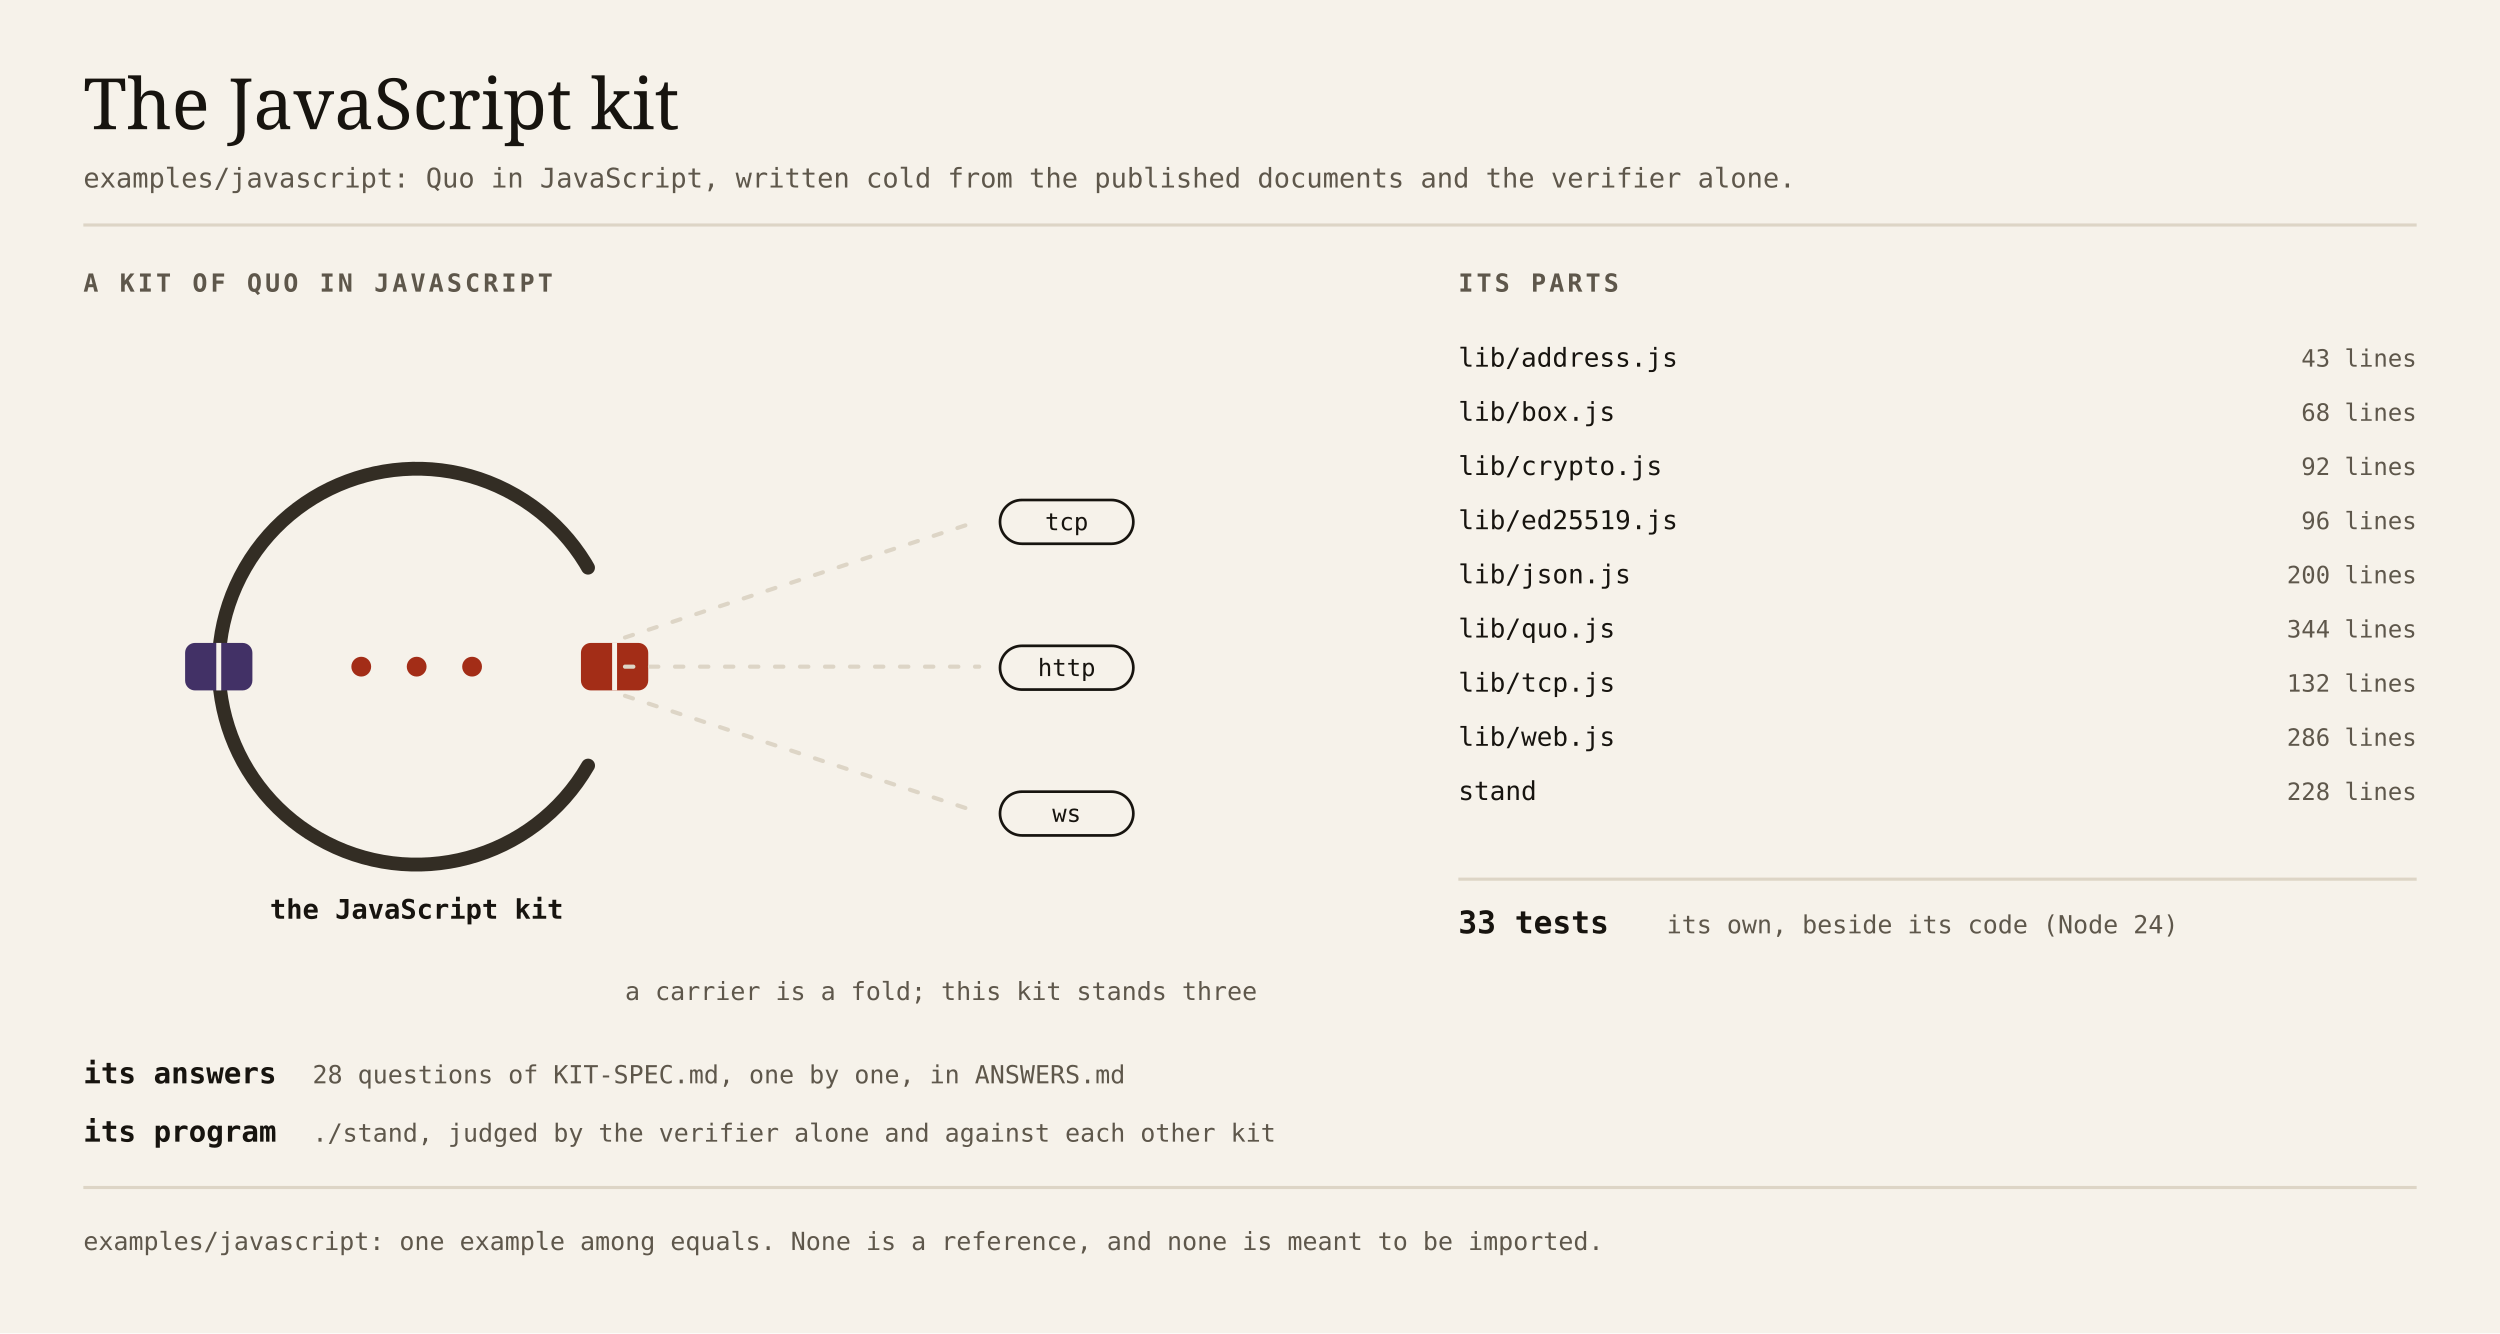
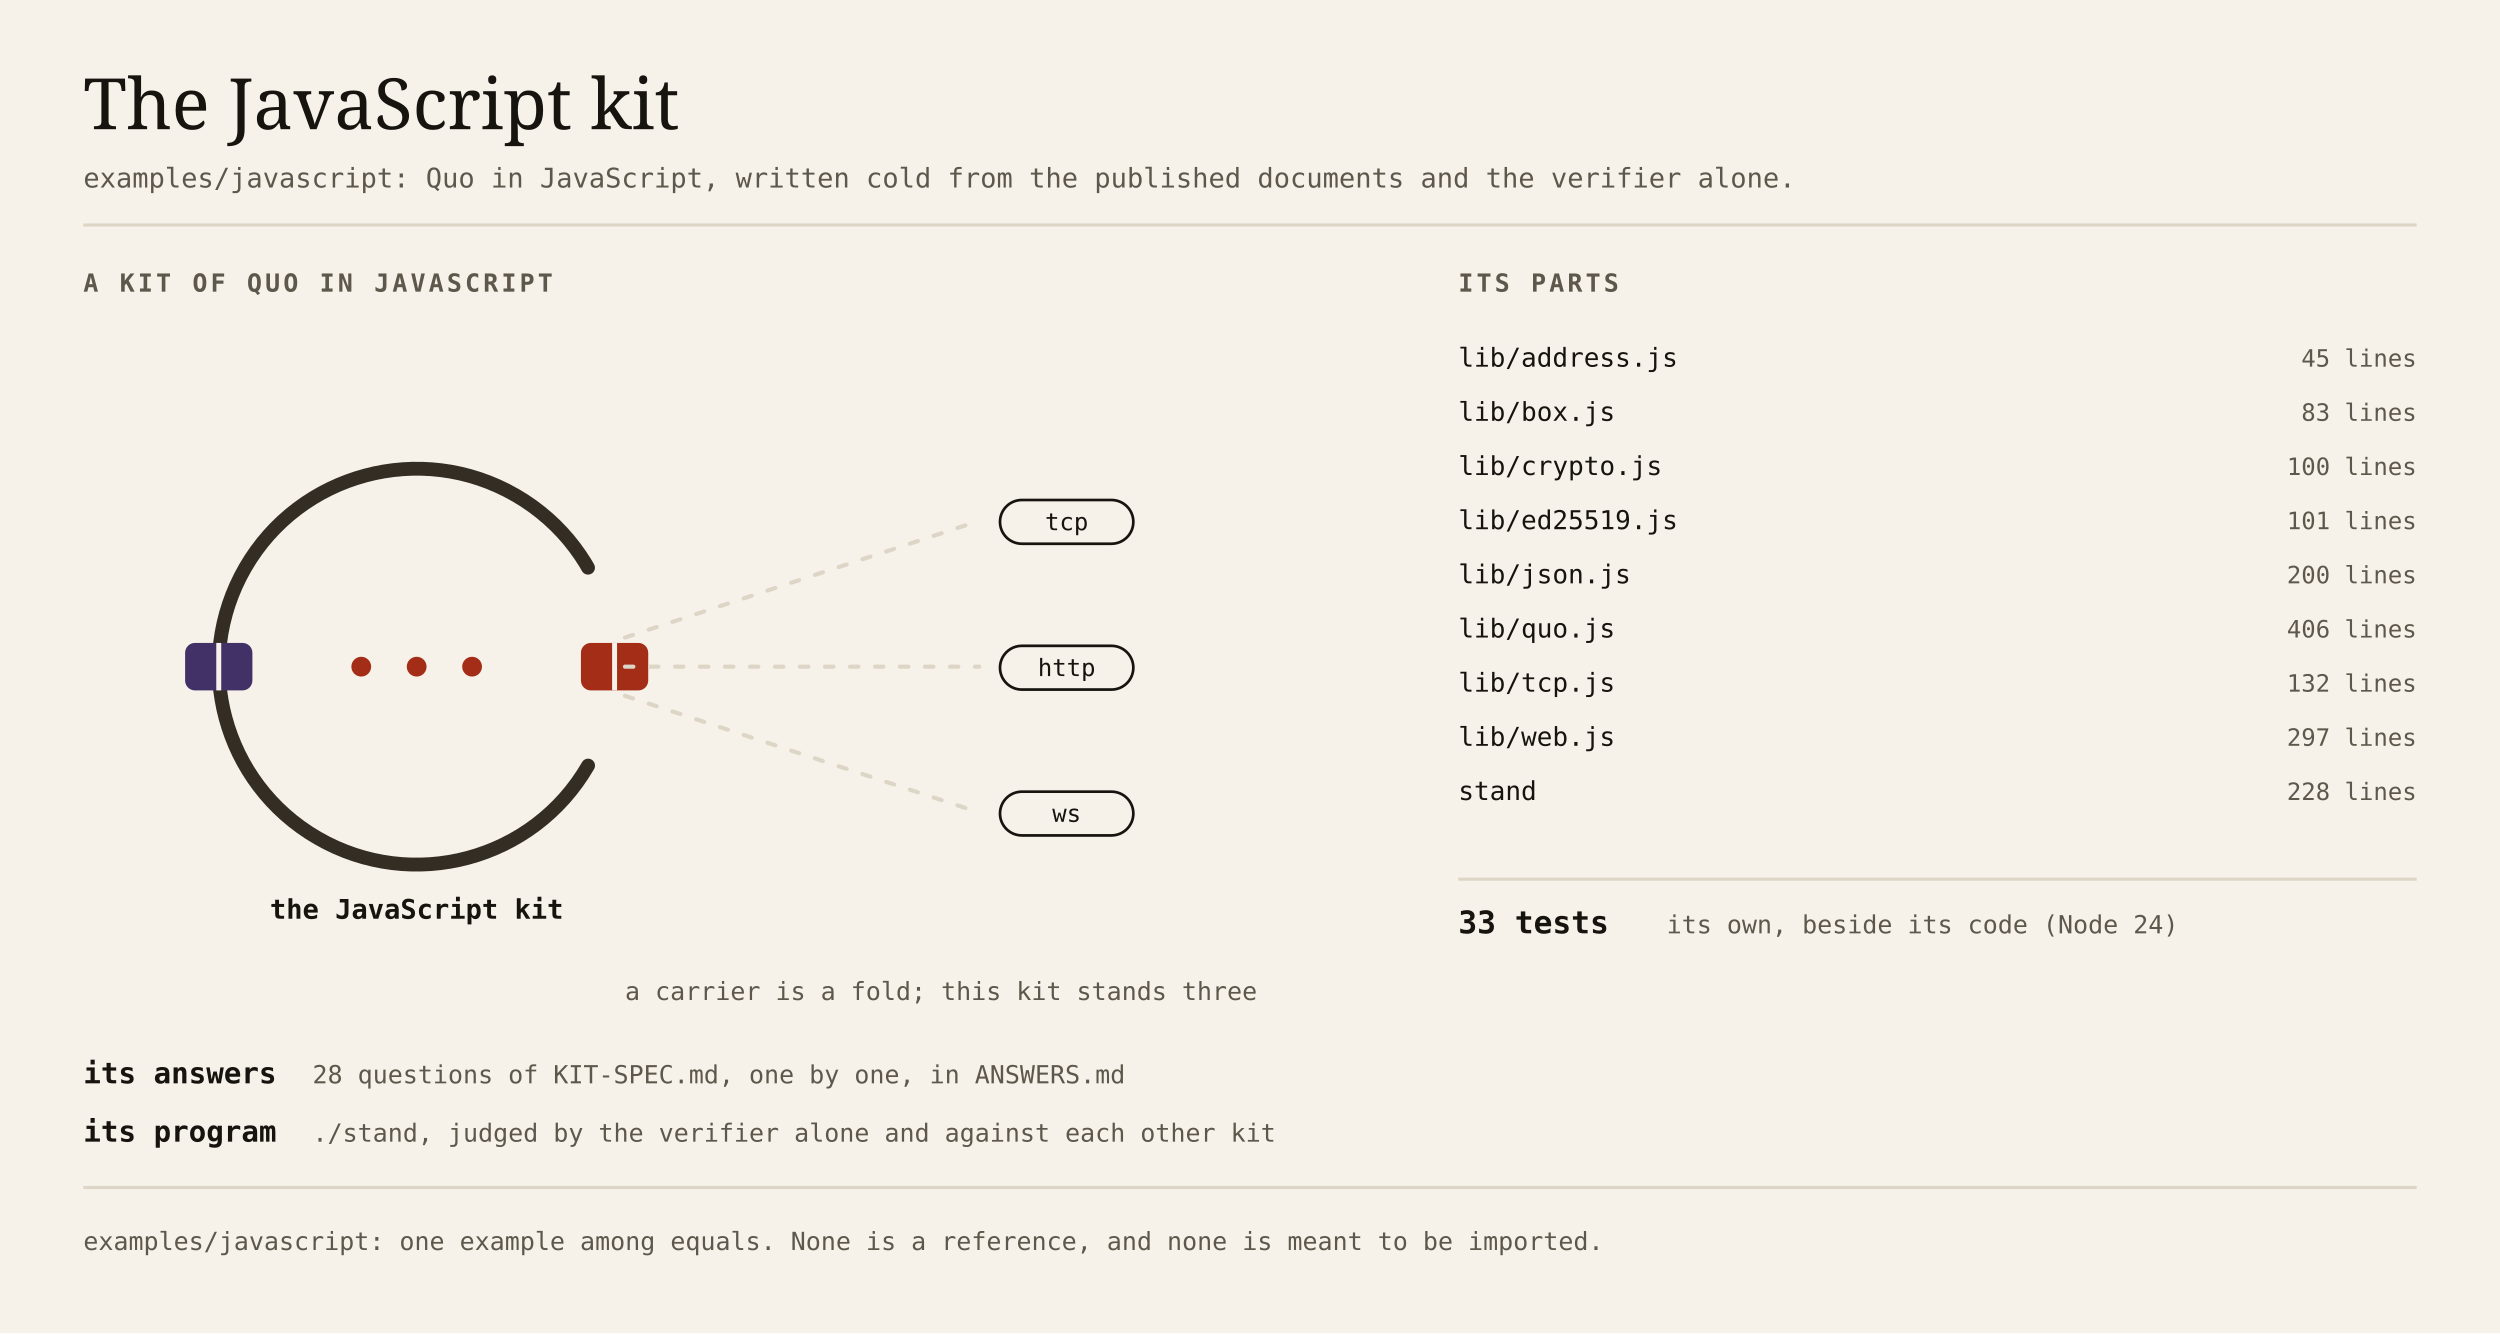
<svg xmlns="http://www.w3.org/2000/svg" width="100%" style="height:auto" viewBox="0 0 1200 640" role="img" aria-label="The JavaScript kit">
  <rect width="1200" height="640" style="fill:#f6f2ea" />
  <text x="40" y="62" text-anchor="start" font-size="34" font-weight="400" font-family="'Instrument Serif', ui-serif, Georgia, serif" style="fill:#17140f">The JavaScript kit</text>
  <text x="40" y="90" text-anchor="start" font-size="13" font-weight="400" font-family="'IBM Plex Mono', ui-monospace, SFMono-Regular, Menlo, monospace" style="fill:#5e574b">examples/javascript: Quo in JavaScript, written cold from the published documents and the verifier alone.</text>
  <line x1="40" y1="108" x2="1160" y2="108" style="stroke:#ddd5c6" stroke-width="1.5" />
  <text letter-spacing="1.5" x="40" y="140" text-anchor="start" font-size="12" font-weight="600" font-family="'IBM Plex Mono', ui-monospace, SFMono-Regular, Menlo, monospace" style="fill:#5e574b">A KIT OF QUO IN JAVASCRIPT</text>
  <g transform="translate(200 320) scale(0.95)">
    <circle r="100" fill="none" style="stroke:#332d24" stroke-width="7" stroke-linecap="round" stroke-dasharray="523.6 104.72" transform="rotate(30)" />
    <g class="booth " data-kind="red" transform="rotate(0) translate(100 0)">
      <rect x="-17" y="-12" width="34" height="24" rx="5" style="fill:#a32d17" />
      <line class="mirror" x1="0" y1="-12" x2="0" y2="12" style="stroke:#f6f2ea" stroke-width="2.5" />
    </g>
    <g class="booth " data-kind="purple" transform="rotate(180) translate(100 0)">
      <rect x="-17" y="-12" width="34" height="24" rx="5" style="fill:#423166" />
      <line class="mirror" x1="0" y1="-12" x2="0" y2="12" style="stroke:#f6f2ea" stroke-width="2.5" />
    </g>
    <circle cx="-28" cy="0" r="5" style="fill:#a32d17" />
    <circle cx="0" cy="0" r="5" style="fill:#a32d17" />
    <circle cx="28" cy="0" r="5" style="fill:#a32d17" />
  </g>
  <text x="200" y="441" text-anchor="middle" font-size="13" font-weight="600" font-family="'IBM Plex Mono', ui-monospace, SFMono-Regular, Menlo, monospace" style="fill:#17140f">the JavaScript kit</text>
  <line class="" x1="300" y1="306" x2="470" y2="250" style="stroke:#ddd5c6" stroke-width="2" stroke-dasharray="4 8" stroke-linecap="round" />
  <rect x="480" y="240" width="64" height="21" rx="10.5" style="fill:none;stroke:#17140f" stroke-width="1.3" />
  <text x="512" y="254.5" text-anchor="middle" font-size="11.5" font-weight="400" font-family="'IBM Plex Mono', ui-monospace, SFMono-Regular, Menlo, monospace" style="fill:#17140f">tcp</text>
  <line class="" x1="300" y1="320" x2="470" y2="320" style="stroke:#ddd5c6" stroke-width="2" stroke-dasharray="4 8" stroke-linecap="round" />
  <rect x="480" y="310" width="64" height="21" rx="10.5" style="fill:none;stroke:#17140f" stroke-width="1.3" />
  <text x="512" y="324.5" text-anchor="middle" font-size="11.5" font-weight="400" font-family="'IBM Plex Mono', ui-monospace, SFMono-Regular, Menlo, monospace" style="fill:#17140f">http</text>
  <line class="" x1="300" y1="334" x2="470" y2="390" style="stroke:#ddd5c6" stroke-width="2" stroke-dasharray="4 8" stroke-linecap="round" />
  <rect x="480" y="380" width="64" height="21" rx="10.5" style="fill:none;stroke:#17140f" stroke-width="1.3" />
  <text x="512" y="394.5" text-anchor="middle" font-size="11.5" font-weight="400" font-family="'IBM Plex Mono', ui-monospace, SFMono-Regular, Menlo, monospace" style="fill:#17140f">ws</text>
  <text x="300" y="480" text-anchor="start" font-size="12" font-weight="400" font-family="'IBM Plex Mono', ui-monospace, SFMono-Regular, Menlo, monospace" style="fill:#5e574b">a carrier is a fold; this kit stands three</text>
  <text x="40" y="520" text-anchor="start" font-size="14" font-weight="600" font-family="'IBM Plex Mono', ui-monospace, SFMono-Regular, Menlo, monospace" style="fill:#17140f">its answers</text>
  <text x="150" y="520" text-anchor="start" font-size="12" font-weight="400" font-family="'IBM Plex Mono', ui-monospace, SFMono-Regular, Menlo, monospace" style="fill:#5e574b">28 questions of KIT-SPEC.md, one by one, in ANSWERS.md</text>
  <text x="40" y="548" text-anchor="start" font-size="14" font-weight="600" font-family="'IBM Plex Mono', ui-monospace, SFMono-Regular, Menlo, monospace" style="fill:#17140f">its program</text>
  <text x="150" y="548" text-anchor="start" font-size="12" font-weight="400" font-family="'IBM Plex Mono', ui-monospace, SFMono-Regular, Menlo, monospace" style="fill:#5e574b">./stand, judged by the verifier alone and against each other kit</text>
  <text letter-spacing="1.5" x="700" y="140" text-anchor="start" font-size="12" font-weight="600" font-family="'IBM Plex Mono', ui-monospace, SFMono-Regular, Menlo, monospace" style="fill:#5e574b">ITS PARTS</text>
  <text x="700" y="176" text-anchor="start" font-size="12.5" font-weight="400" font-family="'IBM Plex Mono', ui-monospace, SFMono-Regular, Menlo, monospace" style="fill:#17140f">lib/address.js</text>
-   <text x="1160" y="176" text-anchor="end" font-size="11.5" font-weight="400" font-family="'IBM Plex Mono', ui-monospace, SFMono-Regular, Menlo, monospace" style="fill:#5e574b">43 lines</text>
+   <text x="1160" y="176" text-anchor="end" font-size="11.5" font-weight="400" font-family="'IBM Plex Mono', ui-monospace, SFMono-Regular, Menlo, monospace" style="fill:#5e574b">45 lines</text>
  <text x="700" y="202" text-anchor="start" font-size="12.5" font-weight="400" font-family="'IBM Plex Mono', ui-monospace, SFMono-Regular, Menlo, monospace" style="fill:#17140f">lib/box.js</text>
-   <text x="1160" y="202" text-anchor="end" font-size="11.5" font-weight="400" font-family="'IBM Plex Mono', ui-monospace, SFMono-Regular, Menlo, monospace" style="fill:#5e574b">68 lines</text>
+   <text x="1160" y="202" text-anchor="end" font-size="11.5" font-weight="400" font-family="'IBM Plex Mono', ui-monospace, SFMono-Regular, Menlo, monospace" style="fill:#5e574b">83 lines</text>
  <text x="700" y="228" text-anchor="start" font-size="12.5" font-weight="400" font-family="'IBM Plex Mono', ui-monospace, SFMono-Regular, Menlo, monospace" style="fill:#17140f">lib/crypto.js</text>
-   <text x="1160" y="228" text-anchor="end" font-size="11.5" font-weight="400" font-family="'IBM Plex Mono', ui-monospace, SFMono-Regular, Menlo, monospace" style="fill:#5e574b">92 lines</text>
+   <text x="1160" y="228" text-anchor="end" font-size="11.5" font-weight="400" font-family="'IBM Plex Mono', ui-monospace, SFMono-Regular, Menlo, monospace" style="fill:#5e574b">100 lines</text>
  <text x="700" y="254" text-anchor="start" font-size="12.5" font-weight="400" font-family="'IBM Plex Mono', ui-monospace, SFMono-Regular, Menlo, monospace" style="fill:#17140f">lib/ed25519.js</text>
-   <text x="1160" y="254" text-anchor="end" font-size="11.5" font-weight="400" font-family="'IBM Plex Mono', ui-monospace, SFMono-Regular, Menlo, monospace" style="fill:#5e574b">96 lines</text>
+   <text x="1160" y="254" text-anchor="end" font-size="11.5" font-weight="400" font-family="'IBM Plex Mono', ui-monospace, SFMono-Regular, Menlo, monospace" style="fill:#5e574b">101 lines</text>
  <text x="700" y="280" text-anchor="start" font-size="12.5" font-weight="400" font-family="'IBM Plex Mono', ui-monospace, SFMono-Regular, Menlo, monospace" style="fill:#17140f">lib/json.js</text>
  <text x="1160" y="280" text-anchor="end" font-size="11.5" font-weight="400" font-family="'IBM Plex Mono', ui-monospace, SFMono-Regular, Menlo, monospace" style="fill:#5e574b">200 lines</text>
  <text x="700" y="306" text-anchor="start" font-size="12.5" font-weight="400" font-family="'IBM Plex Mono', ui-monospace, SFMono-Regular, Menlo, monospace" style="fill:#17140f">lib/quo.js</text>
-   <text x="1160" y="306" text-anchor="end" font-size="11.5" font-weight="400" font-family="'IBM Plex Mono', ui-monospace, SFMono-Regular, Menlo, monospace" style="fill:#5e574b">344 lines</text>
+   <text x="1160" y="306" text-anchor="end" font-size="11.5" font-weight="400" font-family="'IBM Plex Mono', ui-monospace, SFMono-Regular, Menlo, monospace" style="fill:#5e574b">406 lines</text>
  <text x="700" y="332" text-anchor="start" font-size="12.5" font-weight="400" font-family="'IBM Plex Mono', ui-monospace, SFMono-Regular, Menlo, monospace" style="fill:#17140f">lib/tcp.js</text>
  <text x="1160" y="332" text-anchor="end" font-size="11.5" font-weight="400" font-family="'IBM Plex Mono', ui-monospace, SFMono-Regular, Menlo, monospace" style="fill:#5e574b">132 lines</text>
  <text x="700" y="358" text-anchor="start" font-size="12.5" font-weight="400" font-family="'IBM Plex Mono', ui-monospace, SFMono-Regular, Menlo, monospace" style="fill:#17140f">lib/web.js</text>
-   <text x="1160" y="358" text-anchor="end" font-size="11.5" font-weight="400" font-family="'IBM Plex Mono', ui-monospace, SFMono-Regular, Menlo, monospace" style="fill:#5e574b">286 lines</text>
+   <text x="1160" y="358" text-anchor="end" font-size="11.5" font-weight="400" font-family="'IBM Plex Mono', ui-monospace, SFMono-Regular, Menlo, monospace" style="fill:#5e574b">297 lines</text>
  <text x="700" y="384" text-anchor="start" font-size="12.5" font-weight="400" font-family="'IBM Plex Mono', ui-monospace, SFMono-Regular, Menlo, monospace" style="fill:#17140f">stand</text>
  <text x="1160" y="384" text-anchor="end" font-size="11.5" font-weight="400" font-family="'IBM Plex Mono', ui-monospace, SFMono-Regular, Menlo, monospace" style="fill:#5e574b">228 lines</text>
  <line x1="700" y1="422" x2="1160" y2="422" style="stroke:#ddd5c6" stroke-width="1.5" />
  <text x="700" y="448" text-anchor="start" font-size="15" font-weight="600" font-family="'IBM Plex Mono', ui-monospace, SFMono-Regular, Menlo, monospace" style="fill:#17140f">33 tests</text>
  <text x="800" y="448" text-anchor="start" font-size="12" font-weight="400" font-family="'IBM Plex Mono', ui-monospace, SFMono-Regular, Menlo, monospace" style="fill:#5e574b">its own, beside its code (Node 24)</text>
  <line x1="40" y1="570" x2="1160" y2="570" style="stroke:#ddd5c6" stroke-width="1.5" />
  <text x="40" y="600" text-anchor="start" font-size="12" font-weight="400" font-family="'IBM Plex Mono', ui-monospace, SFMono-Regular, Menlo, monospace" style="fill:#5e574b">examples/javascript: one example among equals. None is a reference, and none is meant to be imported.</text>
</svg>
